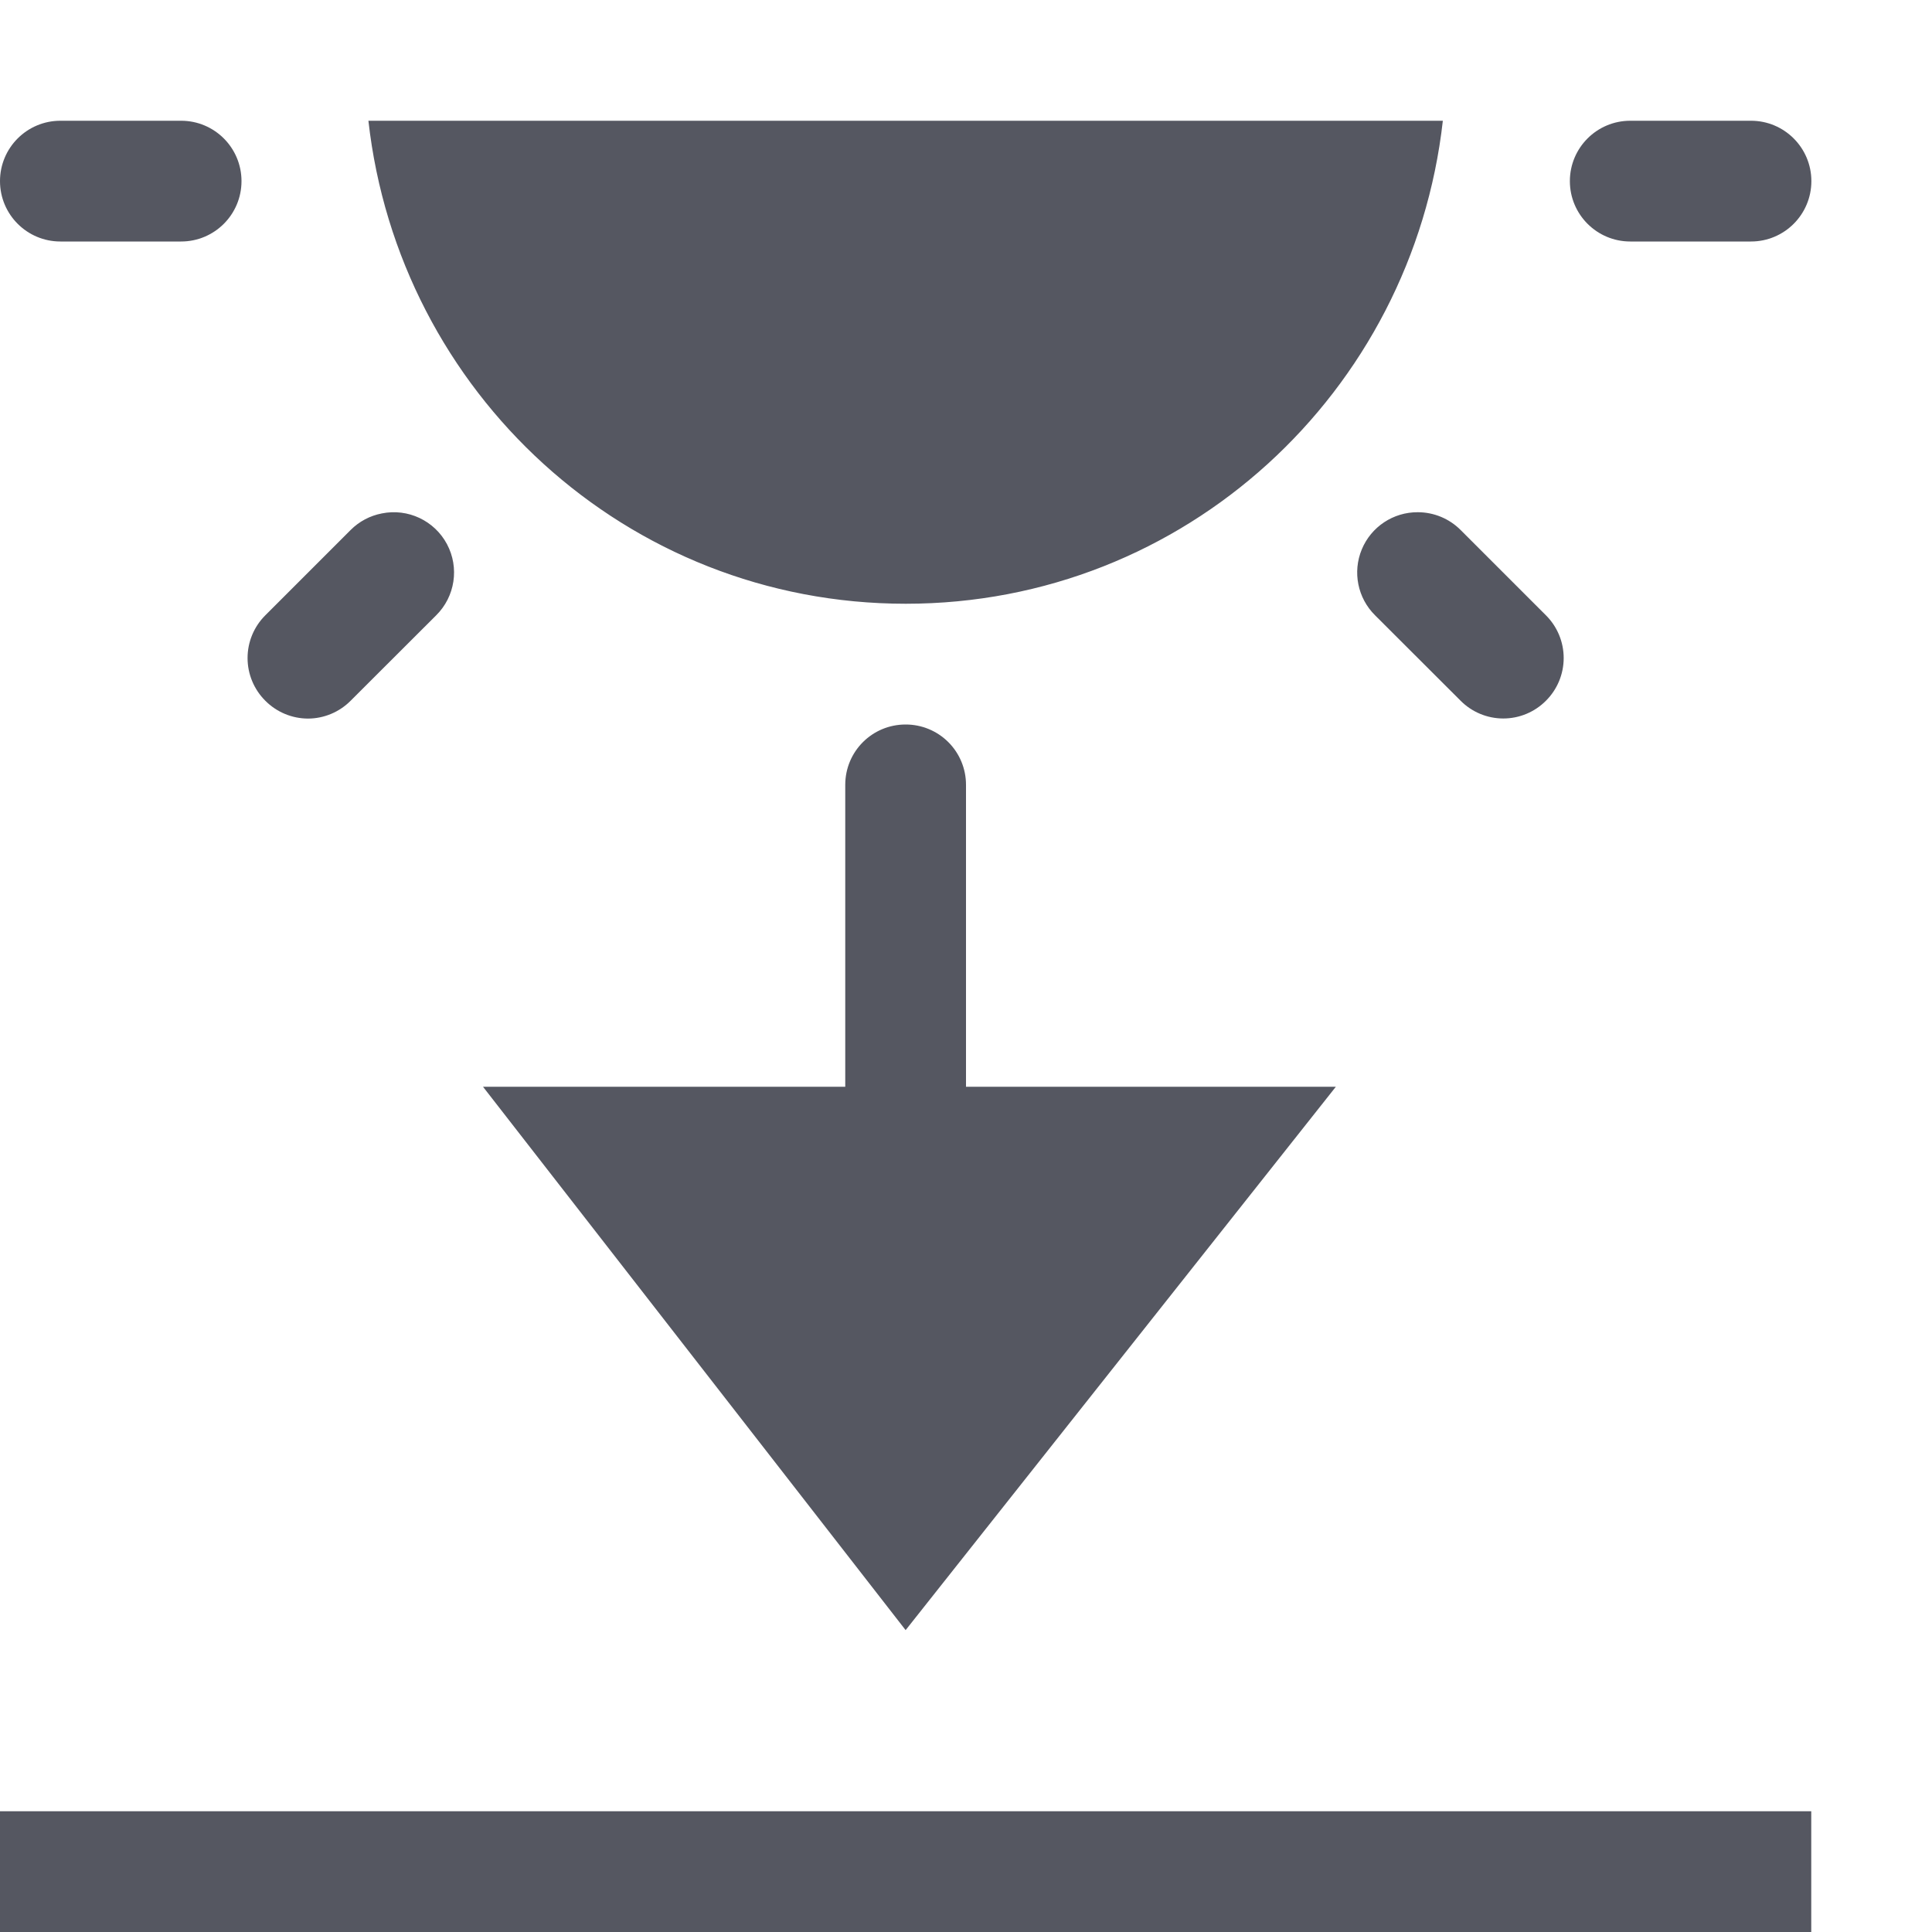
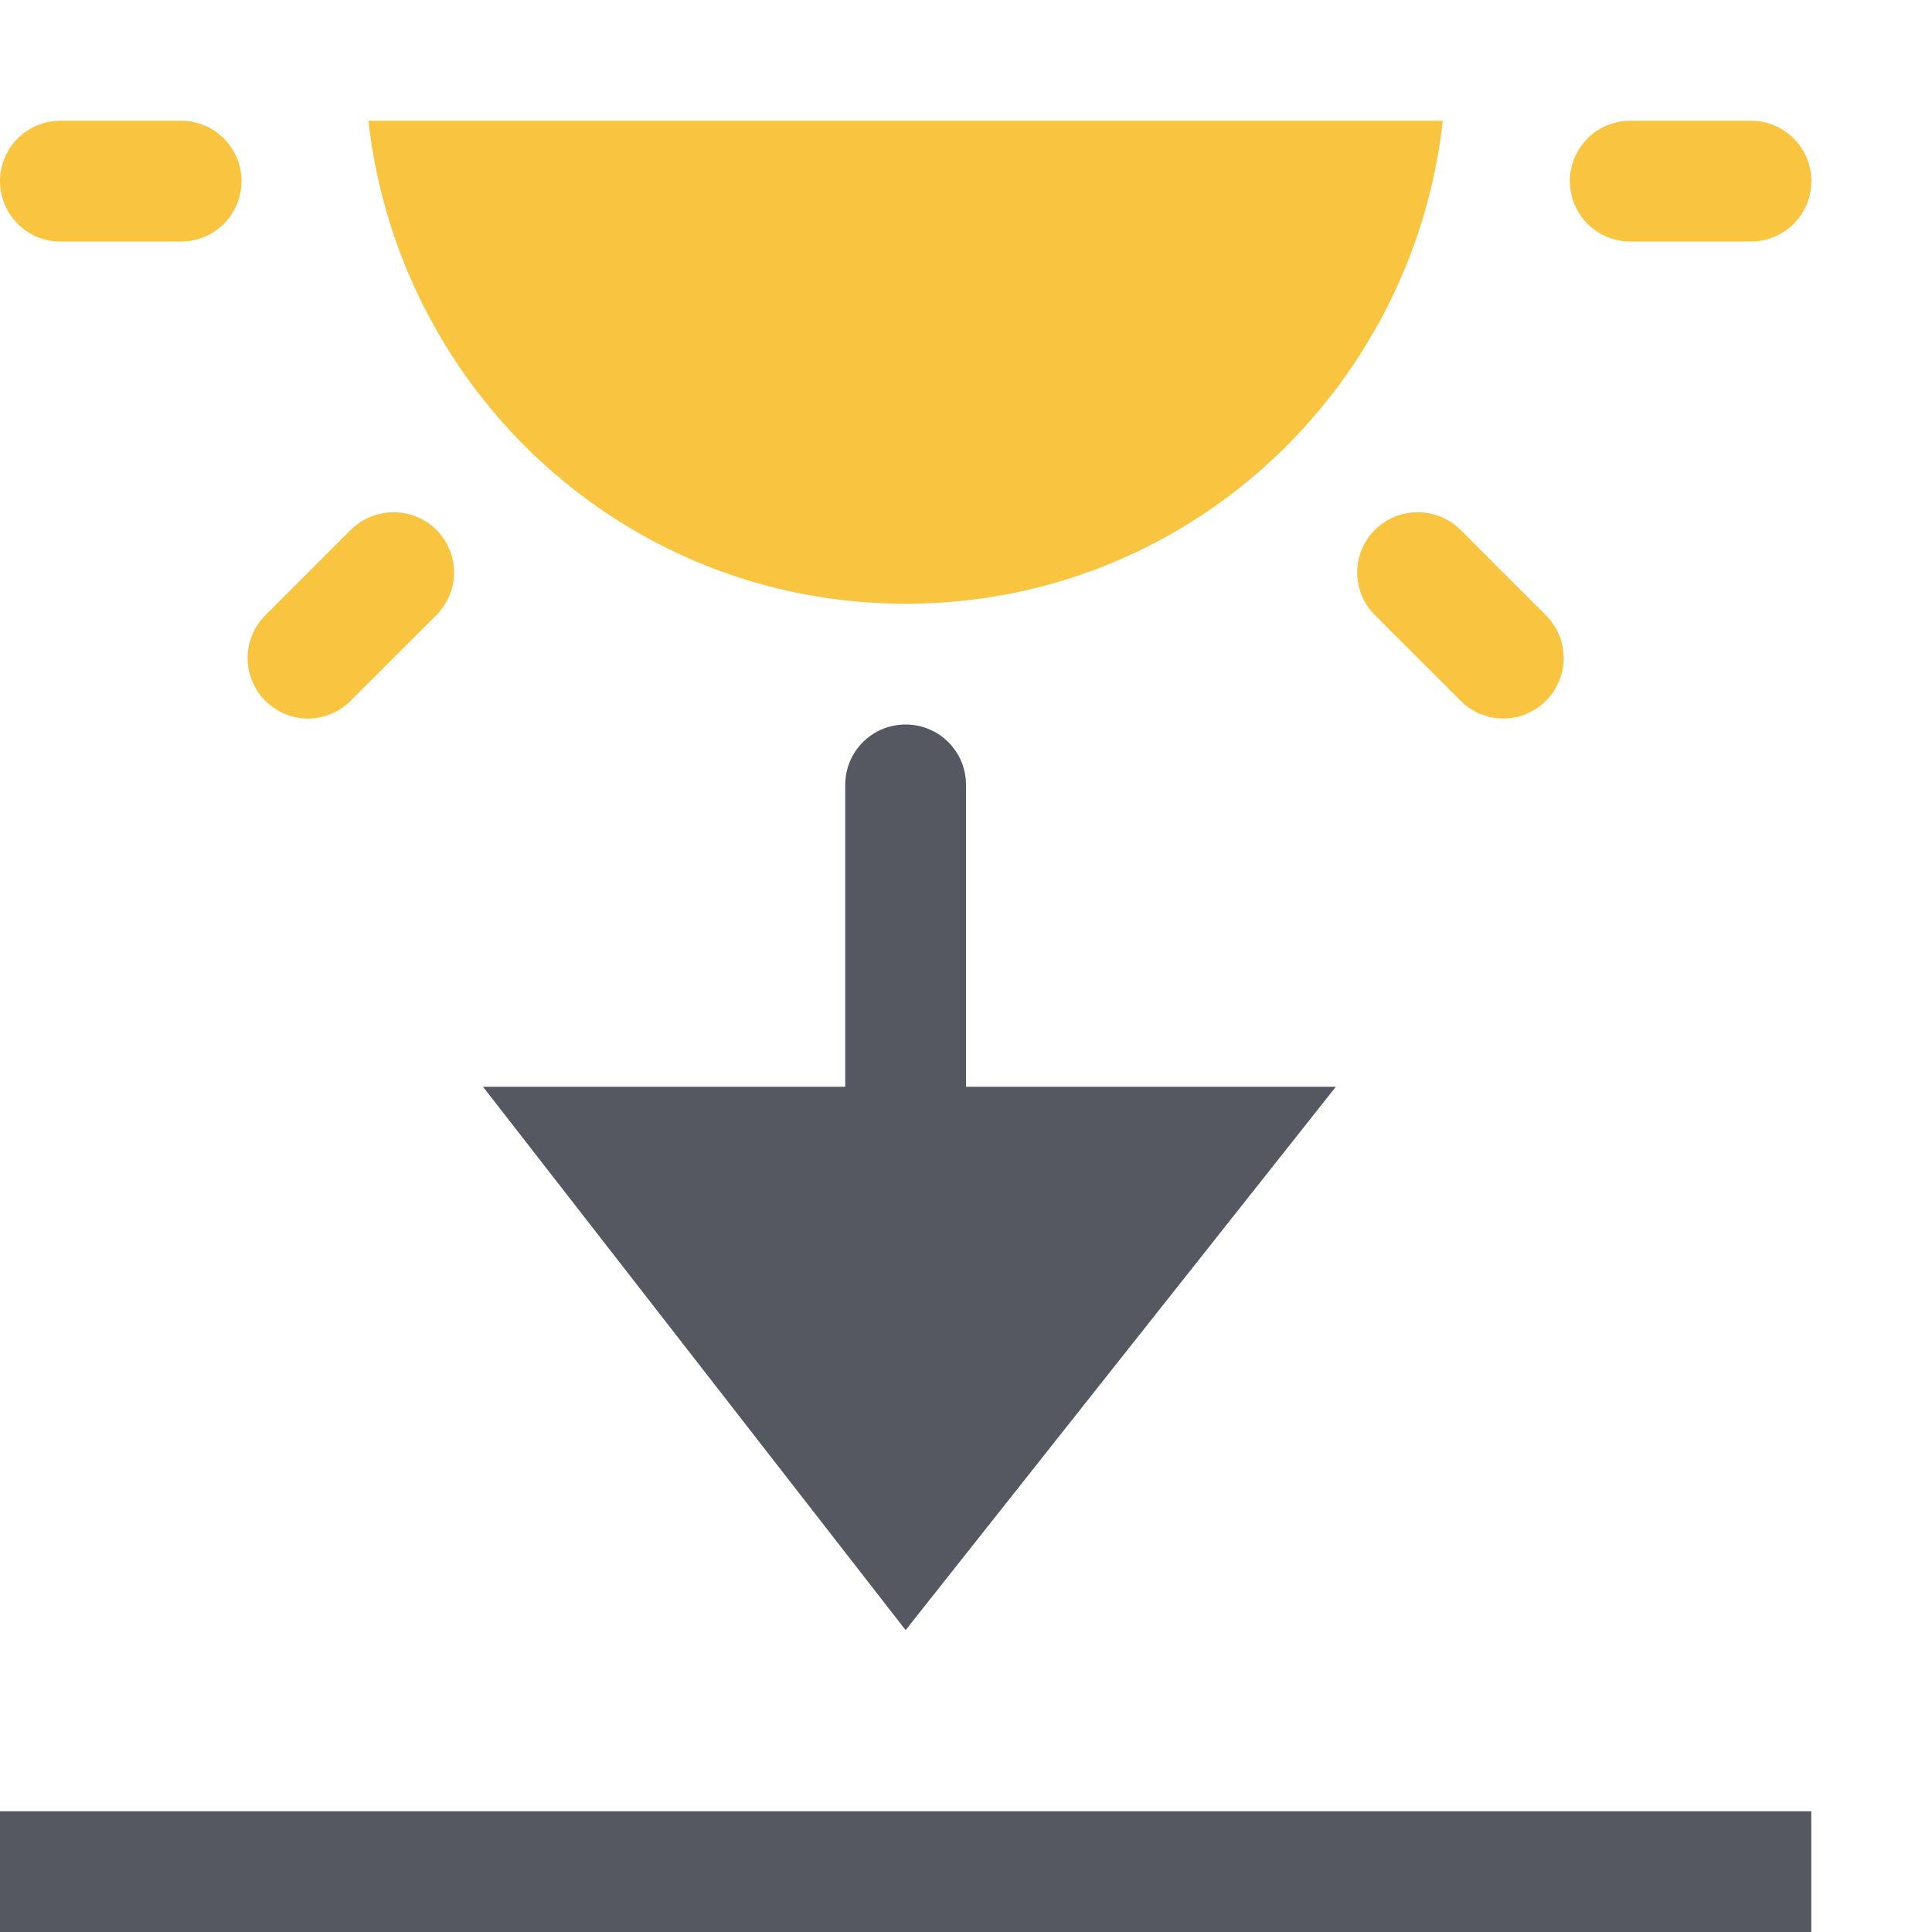
- <svg xmlns="http://www.w3.org/2000/svg" height="16" width="16" version="1.1" id="svg3">
-   <defs id="defs3" />
-   <g transform="translate(-533 191)" id="g3" style="fill:#555761">
-     <path color="#000" d="M533-176v1h15v-1z" fill="#666" fill-rule="evenodd" font-family="sans-serif" font-weight="400" overflow="visible" style="line-height:normal;font-variant-ligatures:normal;font-variant-position:normal;font-variant-caps:normal;font-variant-numeric:normal;font-variant-alternates:normal;font-feature-settings:normal;text-indent:0;text-align:start;text-decoration-line:none;text-decoration-style:solid;text-decoration-color:#000;text-transform:none;text-orientation:mixed;shape-padding:0;isolation:auto;mix-blend-mode:normal;fill:#555761" white-space="normal" id="path1" />
-     <path d="M540.5-185c-.277 0-.5.223-.5.5v2.5h-3l3.5 4.5 3.563-4.5H541v-2.5a.499.499 0 0 0-.5-.5z" fill="#666" id="path2" style="fill:#555761" />
-     <path class="warning" d="M533.5-190a.499.499 0 1 0 0 1h1a.499.499 0 1 0 0-1zm2.551 0c.252 2.247 2.135 4 4.45 4 2.313 0 4.196-1.753 4.448-4zm10.45 0a.499.499 0 1 0 0 1h1a.499.499 0 1 0 0-1zm-1.759 3.242a.499.499 0 0 0-.354.854l.708.707a.498.498 0 0 0 .707 0 .499.499 0 0 0 0-.707l-.707-.707a.501.501 0 0 0-.354-.147zm-8.58.01a.497.497 0 0 0-.258.137l-.707.707a.499.499 0 0 0 0 .707.5.5 0 0 0 .354.148.5.5 0 0 0 .353-.148l.708-.707a.499.499 0 0 0-.45-.844z" fill="#666" id="path3" style="fill:#555761" />
-   </g>
+ <svg xmlns="http://www.w3.org/2000/svg" id="svg3" width="16" height="16">
+   <path id="path1" color="rgb(0,0,0)" font-family="sans-serif" font-weight="400" fill="url(#gpa:foreground) #555761" fill-opacity="1" fill-rule="evenodd" overflow="visible" d="M 0 15 L 0 16 L 15 16 L 15 15 Z" class="foreground" style="mix-blend-mode: normal; isolation: auto">
+   </path>
+   <path id="path2" fill="url(#gpa:foreground) #555761" fill-opacity="1" fill-rule="nonzero" d="M 7.5 6 C 7.223 6, 7 6.223, 7 6.5 L 7 9 L 4 9 L 7.5 13.5 L 11.063 9 L 8 9 L 8 6.5 A 0.499 0.499 0 0 0 7.5 6 Z" class="foreground">
+   </path>
+   <path id="path3" fill="url(#gpa:warning) #f9c440" fill-opacity="1" fill-rule="nonzero" stroke="none" d="M 0.5 1 A 0.5 0.5 0 1 0 0.5 2 L 1.5 2 A 0.5 0.5 0 1 0 1.5 1 Z M 3.051 1 C 3.303 3.247, 5.186 5, 7.501 5 C 9.814 5, 11.697 3.247, 11.949 1 Z M 13.501 1 A 0.5 0.5 0 1 0 13.501 2 L 14.501 2 A 0.5 0.5 0 1 0 14.501 1 Z M 11.742 4.242 A 0.499 0.499 0 0 0 11.388 5.096 L 12.096 5.803 A 0.498 0.498 0 0 0 12.803 5.803 A 0.499 0.499 0 0 0 12.803 5.096 L 12.096 4.389 A 0.501 0.501 0 0 0 11.742 4.242 Z M 3.162 4.252 A 0.497 0.497 0 0 0 2.904 4.389 L 2.197 5.096 A 0.499 0.499 0 0 0 2.197 5.803 A 0.5 0.5 0 0 0 2.551 5.951 A 0.5 0.5 0 0 0 2.904 5.803 L 3.612 5.096 A 0.499 0.499 0 0 0 3.162 4.252 Z" class="warning">
+   </path>
</svg>
